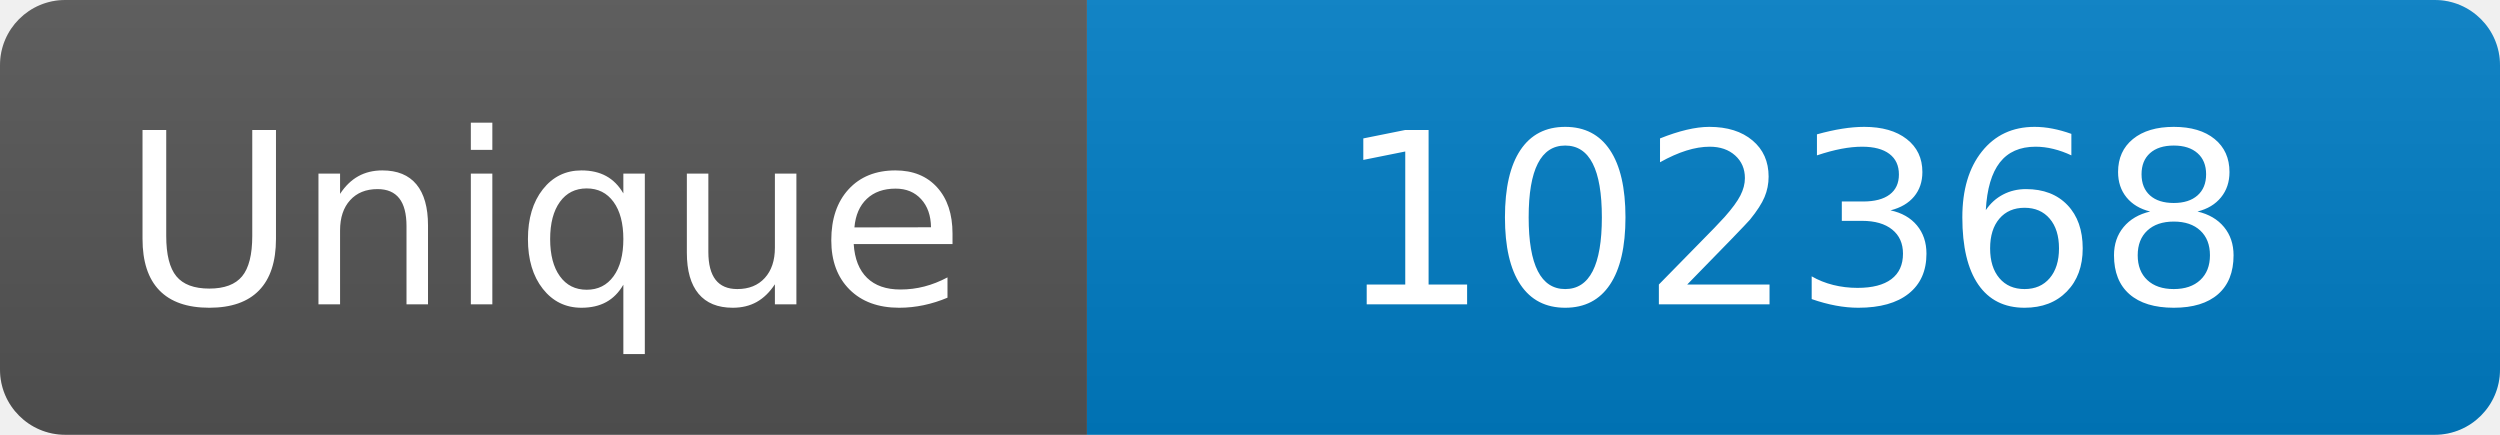
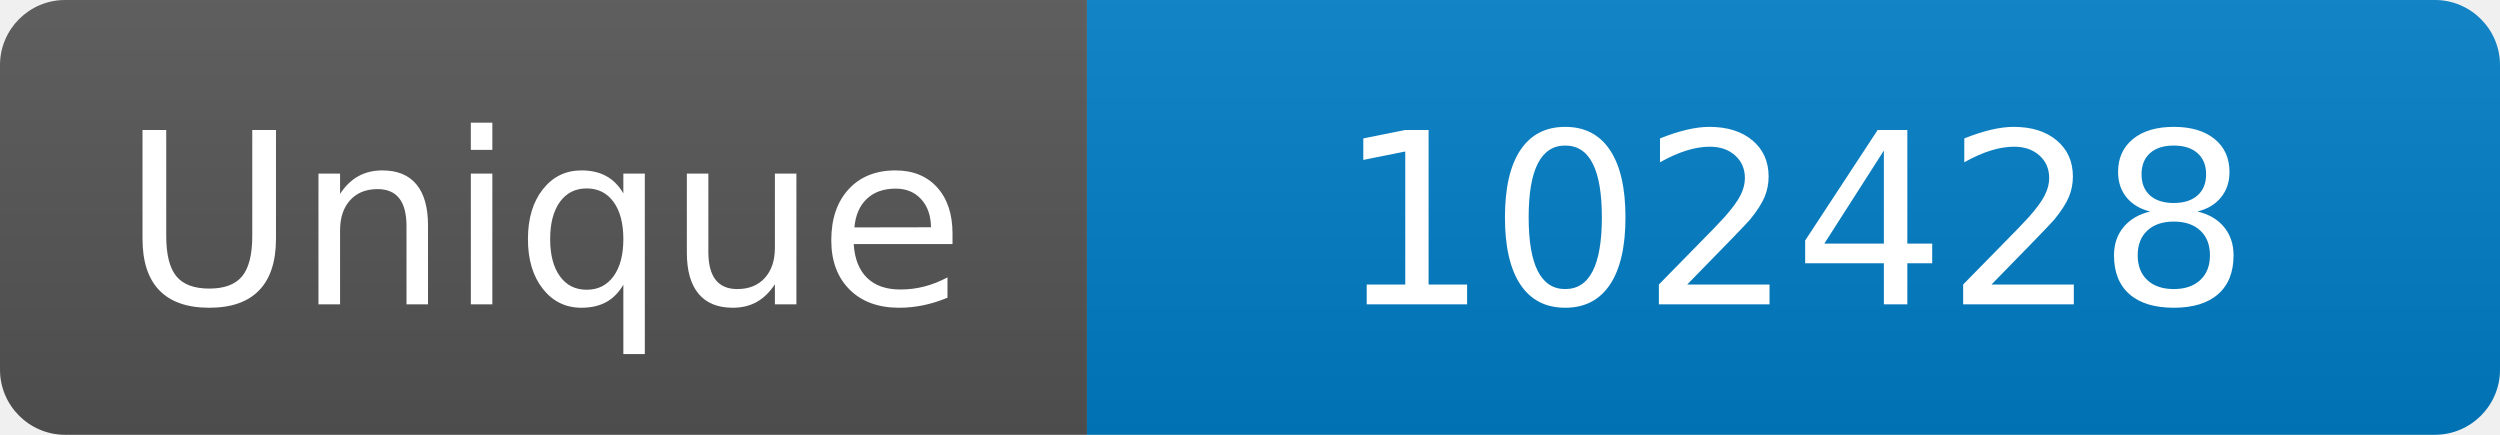
<svg xmlns="http://www.w3.org/2000/svg" width="115" height="20" role="img" aria-label="Maintained?: yes">
  <linearGradient id="s" x2="0" y2="100%">
    <stop offset="0" stop-color="#bbb" stop-opacity=".1" />
    <stop offset="1" stop-opacity=".1" />
  </linearGradient>
  <clipPath id="r">
    <rect width="115" height="20" rx="3" fill="#fff" />
  </clipPath>
  <g clip-path="url(#r)">
    <rect width="50" height="20" fill="#555" />
    <rect x="50" width="160" height="20" fill="#007ec6" />
    <rect width="115" height="20" fill="url(#s)" />
  </g>
  <g fill="#fff" text-anchor="middle" font-family="Verdana,Geneva,DejaVu Sans,sans-serif" font-size="110">
    <text x="250" y="140" transform="scale(.1)" fill="#fff">Unique</text>
-     <text x="825" y="140" transform="scale(.1)" fill="#fff">102368</text>
+     <text x="825" y="140" transform="scale(.1)" fill="#fff">102428</text>
  </g>
</svg>
